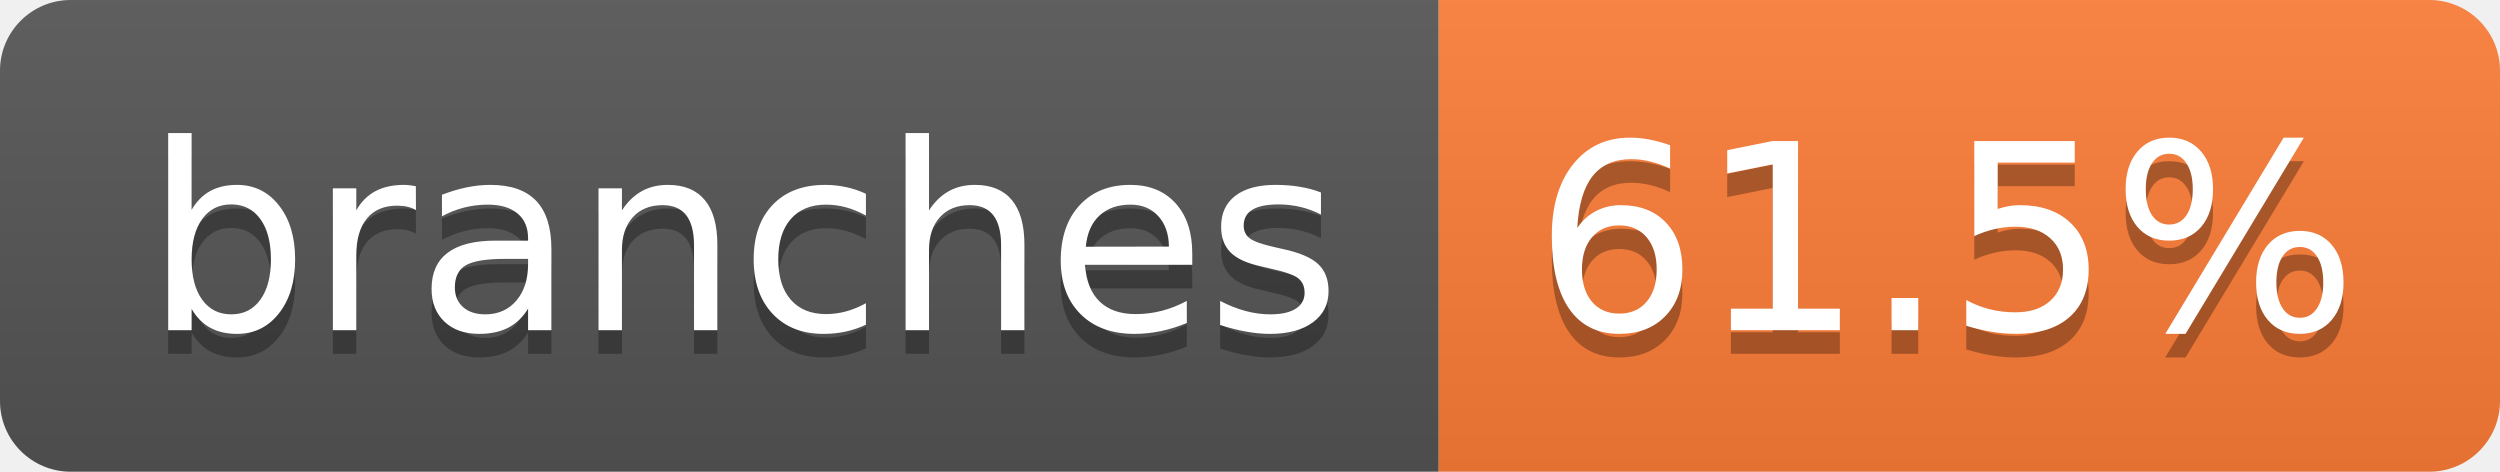
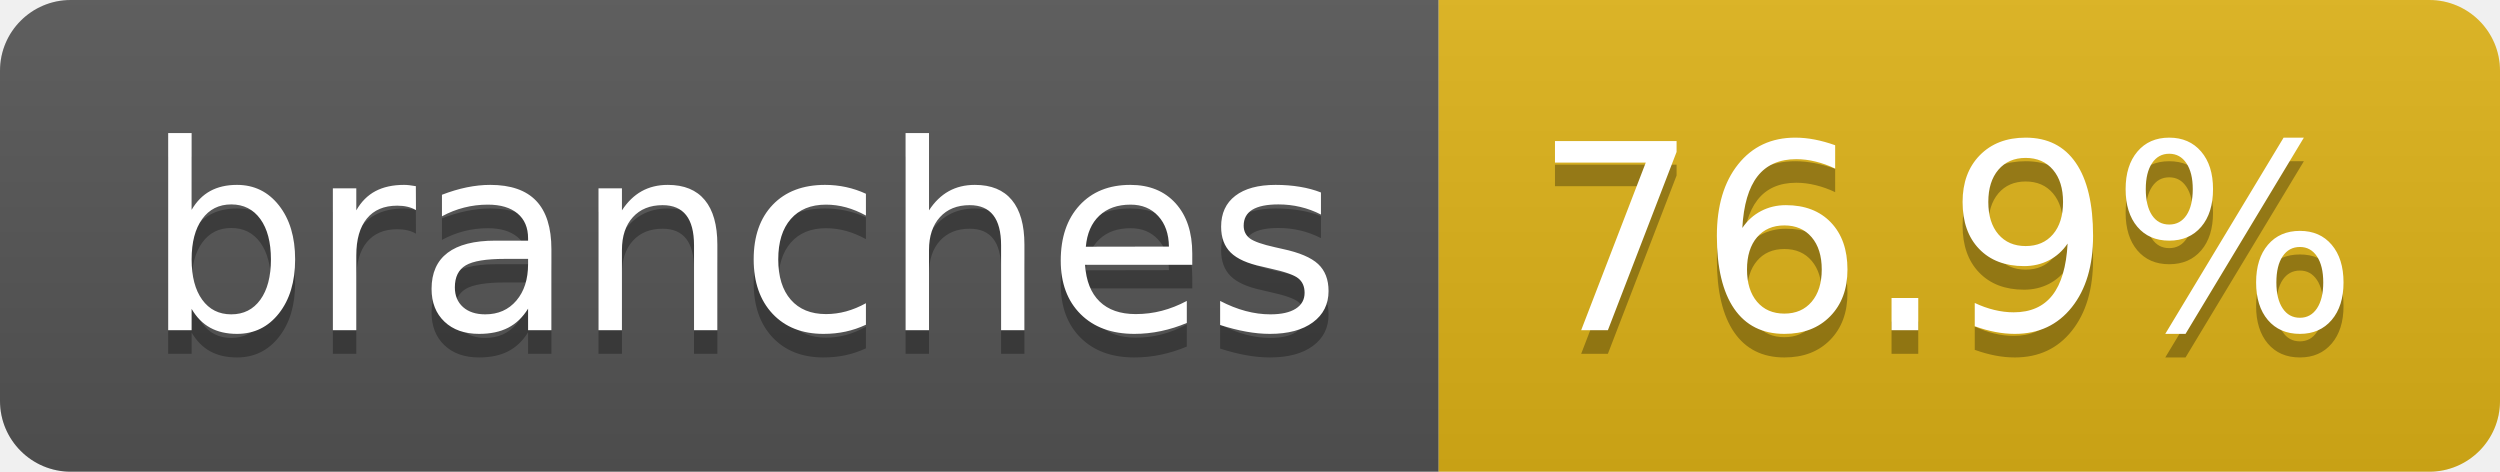
- <svg xmlns="http://www.w3.org/2000/svg" width="106" height="20" role="img" aria-label="branches: 61.5%">
+ <svg xmlns="http://www.w3.org/2000/svg" width="106" height="20" role="img" aria-label="branches: 76.9%">
  <linearGradient id="s" x2="0" y2="100%">
    <stop offset="0" stop-color="#bbb" stop-opacity=".1" />
    <stop offset="1" stop-opacity=".1" />
  </linearGradient>
  <clipPath id="r">
    <rect width="106" height="20" rx="3" fill="#fff" />
  </clipPath>
  <g clip-path="url(#r)">
    <rect width="61" height="20" fill="#555" />
-     <rect x="61" width="45" height="20" fill="#fe7d37" />
+     <rect x="61" width="45" height="20" fill="#dfb317" />
    <rect width="106" height="20" fill="url(#s)" />
  </g>
  <g fill="#fff" text-anchor="middle" font-family="Verdana,Geneva,DejaVu Sans,sans-serif" text-rendering="geometricPrecision" font-size="110">
    <text aria-hidden="true" x="315" y="150" fill="#010101" fill-opacity=".3" transform="scale(.1)" textLength="507">branches</text>
    <text x="315" y="140" transform="scale(.1)" fill="#fff" textLength="507">branches</text>
-     <text aria-hidden="true" x="825" y="150" fill="#010101" fill-opacity=".3" transform="scale(.1)" textLength="350">61.5%</text>
-     <text x="825" y="140" transform="scale(.1)" fill="#fff" textLength="350">61.5%</text>
+     <text aria-hidden="true" x="825" y="150" fill="#010101" fill-opacity=".3" transform="scale(.1)" textLength="350">76.9%</text>
+     <text x="825" y="140" transform="scale(.1)" fill="#fff" textLength="350">76.9%</text>
  </g>
</svg>
